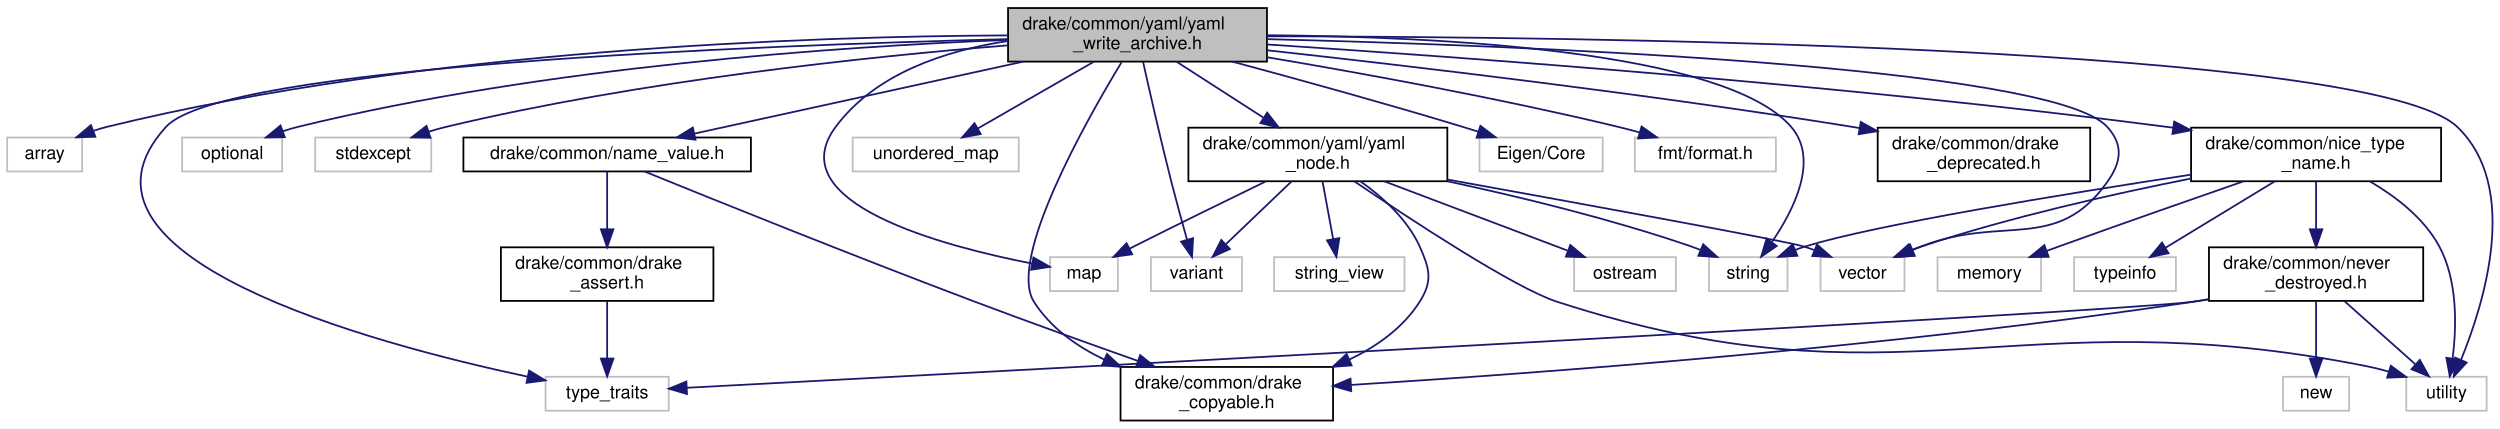
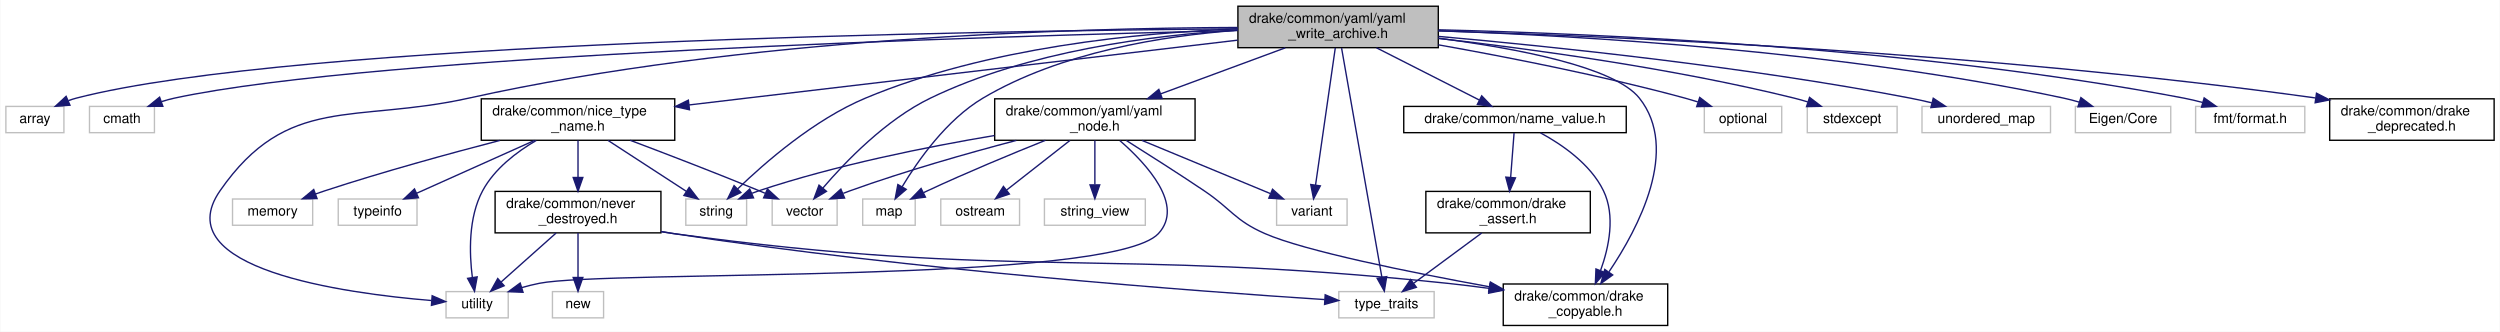
- <svg xmlns="http://www.w3.org/2000/svg" xmlns:xlink="http://www.w3.org/1999/xlink" width="1400pt" height="240pt" viewBox="0.00 0.00 1399.99 240.00">
+ <svg xmlns="http://www.w3.org/2000/svg" xmlns:xlink="http://www.w3.org/1999/xlink" width="1809pt" height="240pt" viewBox="0.00 0.00 1808.50 240.00">
  <g id="graph0" class="graph" transform="scale(1 1) rotate(0) translate(4 236)">
-     <polygon fill="white" stroke="transparent" points="-4,4 -4,-236 1395.99,-236 1395.99,4 -4,4" />
+     <polygon fill="white" stroke="transparent" points="-4,4 -4,-236 1804.5,-236 1804.5,4 -4,4" />
    <g id="node1" class="node">
      <g id="a_node1">
        <a xlink:title=" ">
-           <polygon fill="#bfbfbf" stroke="black" points="560.5,-201.5 560.5,-231.5 705.5,-231.5 705.5,-201.5 560.5,-201.5" />
-           <text text-anchor="start" x="568.5" y="-219.5" font-family="Helvetica,sans-Serif" font-size="10.00">drake/common/yaml/yaml</text>
-           <text text-anchor="middle" x="633" y="-208.5" font-family="Helvetica,sans-Serif" font-size="10.00">_write_archive.h</text>
+           <polygon fill="#bfbfbf" stroke="black" points="891.5,-201.5 891.5,-231.5 1036.5,-231.5 1036.5,-201.5 891.5,-201.5" />
+           <text text-anchor="start" x="899.5" y="-219.5" font-family="Helvetica,sans-Serif" font-size="10.00">drake/common/yaml/yaml</text>
+           <text text-anchor="middle" x="964" y="-208.5" font-family="Helvetica,sans-Serif" font-size="10.00">_write_archive.h</text>
        </a>
      </g>
    </g>
    <g id="node2" class="node">
      <g id="a_node2">
        <a xlink:title=" ">
          <polygon fill="white" stroke="#bfbfbf" points="0,-140 0,-159 42,-159 42,-140 0,-140" />
          <text text-anchor="middle" x="21" y="-147" font-family="Helvetica,sans-Serif" font-size="10.00">array</text>
        </a>
      </g>
    </g>
    <g id="edge1" class="edge">
-       <path fill="none" stroke="midnightblue" d="M560.34,-216.18C449.81,-215.66 233.52,-208.45 56,-165 53.48,-164.38 50.91,-163.62 48.37,-162.75" />
-       <polygon fill="midnightblue" stroke="midnightblue" points="49.4,-159.4 38.81,-159.11 46.91,-165.94 49.4,-159.4" />
+       <path fill="none" stroke="midnightblue" d="M891.24,-215.15C704.03,-213.67 209.32,-205.89 51,-165 49.07,-164.5 47.11,-163.87 45.17,-163.16" />
+       <polygon fill="midnightblue" stroke="midnightblue" points="46.38,-159.87 35.82,-159.09 43.59,-166.29 46.38,-159.87" />
    </g>
    <g id="node3" class="node">
      <g id="a_node3">
        <a xlink:title=" ">
-           <polygon fill="white" stroke="#bfbfbf" points="584,-73 584,-92 622,-92 622,-73 584,-73" />
-           <text text-anchor="middle" x="603" y="-80" font-family="Helvetica,sans-Serif" font-size="10.00">map</text>
+           <polygon fill="white" stroke="#bfbfbf" points="60.5,-140 60.5,-159 107.5,-159 107.5,-140 60.5,-140" />
+           <text text-anchor="middle" x="84" y="-147" font-family="Helvetica,sans-Serif" font-size="10.00">cmath</text>
        </a>
      </g>
    </g>
    <g id="edge2" class="edge">
-       <path fill="none" stroke="midnightblue" d="M560.47,-213.04C525.42,-207.73 486.23,-194.84 464,-165 432.17,-122.27 524.63,-98.01 574.07,-88.39" />
-       <polygon fill="midnightblue" stroke="midnightblue" points="574.72,-91.83 583.9,-86.56 573.43,-84.95 574.72,-91.83" />
+       <path fill="none" stroke="midnightblue" d="M891.32,-213.97C714.9,-209.82 267.84,-196.42 122,-165 118.92,-164.34 115.77,-163.47 112.65,-162.48" />
+       <polygon fill="midnightblue" stroke="midnightblue" points="113.58,-159.09 102.99,-159.04 111.24,-165.69 113.58,-159.09" />
    </g>
    <g id="node4" class="node">
      <g id="a_node4">
        <a xlink:title=" ">
-           <polygon fill="white" stroke="#bfbfbf" points="98,-140 98,-159 154,-159 154,-140 98,-140" />
-           <text text-anchor="middle" x="126" y="-147" font-family="Helvetica,sans-Serif" font-size="10.00">optional</text>
+           <polygon fill="white" stroke="#bfbfbf" points="620,-73 620,-92 658,-92 658,-73 620,-73" />
+           <text text-anchor="middle" x="639" y="-80" font-family="Helvetica,sans-Serif" font-size="10.00">map</text>
        </a>
      </g>
    </g>
    <g id="edge3" class="edge">
-       <path fill="none" stroke="midnightblue" d="M560.31,-213.67C467.06,-209.97 300.9,-198.78 163,-165 160.17,-164.31 157.27,-163.45 154.4,-162.5" />
-       <polygon fill="midnightblue" stroke="midnightblue" points="155.48,-159.17 144.89,-159.02 153.08,-165.74 155.48,-159.17" />
+       <path fill="none" stroke="midnightblue" d="M891.25,-214.08C837.1,-210.09 763.14,-198.25 707,-165 680.67,-149.41 659.89,-119.75 648.53,-100.84" />
+       <polygon fill="midnightblue" stroke="midnightblue" points="651.5,-98.98 643.48,-92.06 645.44,-102.47 651.5,-98.98" />
    </g>
    <g id="node5" class="node">
      <g id="a_node5">
        <a xlink:title=" ">
-           <polygon fill="white" stroke="#bfbfbf" points="172.5,-140 172.5,-159 237.5,-159 237.5,-140 172.5,-140" />
-           <text text-anchor="middle" x="205" y="-147" font-family="Helvetica,sans-Serif" font-size="10.00">stdexcept</text>
+           <polygon fill="white" stroke="#bfbfbf" points="1229,-140 1229,-159 1285,-159 1285,-140 1229,-140" />
+           <text text-anchor="middle" x="1257" y="-147" font-family="Helvetica,sans-Serif" font-size="10.00">optional</text>
        </a>
      </g>
    </g>
    <g id="edge4" class="edge">
-       <path fill="none" stroke="midnightblue" d="M560.49,-210.61C482.11,-204.27 353.91,-190.82 246,-165 242.77,-164.23 239.44,-163.29 236.14,-162.27" />
-       <polygon fill="midnightblue" stroke="midnightblue" points="237.04,-158.88 226.45,-159.04 234.83,-165.52 237.04,-158.88" />
+       <path fill="none" stroke="midnightblue" d="M1036.55,-203.56C1087,-194.61 1155.59,-181.15 1215,-165 1218.03,-164.18 1221.16,-163.25 1224.27,-162.27" />
+       <polygon fill="midnightblue" stroke="midnightblue" points="1225.67,-165.5 1234.07,-159.04 1223.47,-158.85 1225.67,-165.5" />
    </g>
    <g id="node6" class="node">
      <g id="a_node6">
        <a xlink:title=" ">
-           <polygon fill="white" stroke="#bfbfbf" points="953,-73 953,-92 997,-92 997,-73 953,-73" />
-           <text text-anchor="middle" x="975" y="-80" font-family="Helvetica,sans-Serif" font-size="10.00">string</text>
+           <polygon fill="white" stroke="#bfbfbf" points="1303.5,-140 1303.5,-159 1368.5,-159 1368.5,-140 1303.5,-140" />
+           <text text-anchor="middle" x="1336" y="-147" font-family="Helvetica,sans-Serif" font-size="10.00">stdexcept</text>
        </a>
      </g>
    </g>
    <g id="edge5" class="edge">
-       <path fill="none" stroke="midnightblue" d="M705.8,-216.26C801.47,-215.53 961.76,-207.74 999,-165 1014.84,-146.82 1000.66,-118.62 988.34,-100.61" />
-       <polygon fill="midnightblue" stroke="midnightblue" points="990.96,-98.25 982.24,-92.23 985.3,-102.38 990.96,-98.25" />
+       <path fill="none" stroke="midnightblue" d="M1036.52,-208.22C1103.88,-200.56 1206.64,-186.58 1294,-165 1297.22,-164.2 1300.54,-163.27 1303.84,-162.26" />
+       <polygon fill="midnightblue" stroke="midnightblue" points="1305.14,-165.52 1313.56,-159.09 1302.96,-158.86 1305.14,-165.52" />
    </g>
    <g id="node7" class="node">
      <g id="a_node7">
        <a xlink:title=" ">
-           <polygon fill="white" stroke="#bfbfbf" points="301.5,-6 301.5,-25 370.5,-25 370.5,-6 301.5,-6" />
-           <text text-anchor="middle" x="336" y="-13" font-family="Helvetica,sans-Serif" font-size="10.00">type_traits</text>
+           <polygon fill="white" stroke="#bfbfbf" points="492,-73 492,-92 536,-92 536,-73 492,-73" />
+           <text text-anchor="middle" x="514" y="-80" font-family="Helvetica,sans-Serif" font-size="10.00">string</text>
        </a>
      </g>
    </g>
    <g id="edge6" class="edge">
-       <path fill="none" stroke="midnightblue" d="M560.36,-214.09C419.48,-210.59 120.15,-199.17 89,-165 22.78,-92.35 203.69,-43.74 291.4,-25.07" />
-       <polygon fill="midnightblue" stroke="midnightblue" points="292.29,-28.46 301.36,-22.99 290.86,-21.61 292.29,-28.46" />
+       <path fill="none" stroke="midnightblue" d="M891.48,-215.11C820.29,-212.38 709.89,-201.8 622,-165 584.87,-149.45 549.05,-118.19 529.43,-99.23" />
+       <polygon fill="midnightblue" stroke="midnightblue" points="531.85,-96.7 522.28,-92.16 526.93,-101.68 531.85,-96.7" />
    </g>
    <g id="node8" class="node">
      <g id="a_node8">
        <a xlink:title=" ">
-           <polygon fill="white" stroke="#bfbfbf" points="473.5,-140 473.5,-159 566.5,-159 566.5,-140 473.5,-140" />
-           <text text-anchor="middle" x="520" y="-147" font-family="Helvetica,sans-Serif" font-size="10.00">unordered_map</text>
+           <polygon fill="white" stroke="#bfbfbf" points="964.5,-6 964.5,-25 1033.5,-25 1033.5,-6 964.5,-6" />
+           <text text-anchor="middle" x="999" y="-13" font-family="Helvetica,sans-Serif" font-size="10.00">type_traits</text>
        </a>
      </g>
    </g>
    <g id="edge7" class="edge">
-       <path fill="none" stroke="midnightblue" d="M608.48,-201.4C589.27,-190.34 562.7,-175.06 543.7,-164.13" />
-       <polygon fill="midnightblue" stroke="midnightblue" points="545.2,-160.96 534.79,-159.01 541.71,-167.03 545.2,-160.96" />
+       <path fill="none" stroke="midnightblue" d="M966.52,-201.19C972.72,-165.91 988.75,-74.78 995.7,-35.25" />
+       <polygon fill="midnightblue" stroke="midnightblue" points="999.16,-35.82 997.44,-25.36 992.26,-34.6 999.16,-35.82" />
    </g>
    <g id="node9" class="node">
      <g id="a_node9">
        <a xlink:title=" ">
-           <polygon fill="white" stroke="#bfbfbf" points="1343.5,-6 1343.5,-25 1388.5,-25 1388.5,-6 1343.5,-6" />
-           <text text-anchor="middle" x="1366" y="-13" font-family="Helvetica,sans-Serif" font-size="10.00">utility</text>
+           <polygon fill="white" stroke="#bfbfbf" points="1386.5,-140 1386.5,-159 1479.5,-159 1479.5,-140 1386.5,-140" />
+           <text text-anchor="middle" x="1433" y="-147" font-family="Helvetica,sans-Serif" font-size="10.00">unordered_map</text>
        </a>
      </g>
    </g>
    <g id="edge8" class="edge">
-       <path fill="none" stroke="midnightblue" d="M705.55,-215.69C882.34,-215.44 1324.41,-210.24 1372,-165 1407.45,-131.3 1387.11,-66.08 1374.16,-34.5" />
-       <polygon fill="midnightblue" stroke="midnightblue" points="1377.32,-32.98 1370.15,-25.18 1370.89,-35.74 1377.32,-32.98" />
+       <path fill="none" stroke="midnightblue" d="M1036.64,-209.66C1119.67,-202.29 1259.42,-187.75 1378,-165 1383.08,-164.02 1388.39,-162.84 1393.61,-161.58" />
+       <polygon fill="midnightblue" stroke="midnightblue" points="1394.65,-164.92 1403.48,-159.07 1392.93,-158.14 1394.65,-164.92" />
    </g>
    <g id="node10" class="node">
      <g id="a_node10">
        <a xlink:title=" ">
-           <polygon fill="white" stroke="#bfbfbf" points="640.5,-73 640.5,-92 691.5,-92 691.5,-73 640.5,-73" />
-           <text text-anchor="middle" x="666" y="-80" font-family="Helvetica,sans-Serif" font-size="10.00">variant</text>
+           <polygon fill="white" stroke="#bfbfbf" points="318.5,-6 318.5,-25 363.5,-25 363.5,-6 318.5,-6" />
+           <text text-anchor="middle" x="341" y="-13" font-family="Helvetica,sans-Serif" font-size="10.00">utility</text>
        </a>
      </g>
    </g>
    <g id="edge9" class="edge">
-       <path fill="none" stroke="midnightblue" d="M636.12,-201.32C639.75,-185.03 646,-157.51 652,-134 654.74,-123.24 658.05,-111.26 660.77,-101.67" />
-       <polygon fill="midnightblue" stroke="midnightblue" points="664.13,-102.63 663.51,-92.05 657.4,-100.7 664.13,-102.63" />
+       <path fill="none" stroke="midnightblue" d="M891.35,-216.13C773.24,-215.71 532.87,-208.88 335,-165 251.66,-146.52 203.71,-168.1 155,-98 115.73,-41.48 244.5,-23.77 307.87,-18.54" />
+       <polygon fill="midnightblue" stroke="midnightblue" points="308.46,-22.01 318.17,-17.76 307.93,-15.03 308.46,-22.01" />
    </g>
    <g id="node11" class="node">
      <g id="a_node11">
        <a xlink:title=" ">
-           <polygon fill="white" stroke="#bfbfbf" points="1015.5,-73 1015.5,-92 1062.5,-92 1062.5,-73 1015.5,-73" />
-           <text text-anchor="middle" x="1039" y="-80" font-family="Helvetica,sans-Serif" font-size="10.00">vector</text>
+           <polygon fill="white" stroke="#bfbfbf" points="919.5,-73 919.5,-92 970.5,-92 970.5,-73 919.5,-73" />
+           <text text-anchor="middle" x="945" y="-80" font-family="Helvetica,sans-Serif" font-size="10.00">variant</text>
        </a>
      </g>
    </g>
    <g id="edge10" class="edge">
-       <path fill="none" stroke="midnightblue" d="M705.5,-214.08C846.13,-210.56 1144.91,-199.11 1176,-165 1185.28,-154.82 1183.99,-145.22 1176,-134 1147.63,-94.16 1117.54,-115.85 1072,-98 1070.4,-97.37 1068.76,-96.71 1067.11,-96.03" />
-       <polygon fill="midnightblue" stroke="midnightblue" points="1068.31,-92.74 1057.74,-92.05 1065.57,-99.18 1068.31,-92.74" />
+       <path fill="none" stroke="midnightblue" d="M961.97,-201.37C958.52,-177.4 951.51,-128.75 947.67,-102.06" />
+       <polygon fill="midnightblue" stroke="midnightblue" points="951.13,-101.5 946.24,-92.1 944.2,-102.49 951.13,-101.5" />
    </g>
    <g id="node12" class="node">
      <g id="a_node12">
        <a xlink:title=" ">
-           <polygon fill="white" stroke="#bfbfbf" points="824.5,-140 824.5,-159 893.5,-159 893.5,-140 824.5,-140" />
-           <text text-anchor="middle" x="859" y="-147" font-family="Helvetica,sans-Serif" font-size="10.00">Eigen/Core</text>
+           <polygon fill="white" stroke="#bfbfbf" points="554.5,-73 554.5,-92 601.5,-92 601.5,-73 554.5,-73" />
+           <text text-anchor="middle" x="578" y="-80" font-family="Helvetica,sans-Serif" font-size="10.00">vector</text>
        </a>
      </g>
    </g>
    <g id="edge11" class="edge">
-       <path fill="none" stroke="midnightblue" d="M686.15,-201.47C722.55,-191.68 771.85,-178.09 815,-165 817.91,-164.12 820.92,-163.18 823.93,-162.22" />
-       <polygon fill="midnightblue" stroke="midnightblue" points="825.03,-165.55 833.47,-159.14 822.88,-158.88 825.03,-165.55" />
+       <path fill="none" stroke="midnightblue" d="M891.48,-214.2C829.59,-210.56 739.65,-199.12 669,-165 636.71,-149.4 607.37,-118.85 591.17,-99.91" />
+       <polygon fill="midnightblue" stroke="midnightblue" points="593.78,-97.56 584.69,-92.11 588.4,-102.04 593.78,-97.56" />
    </g>
    <g id="node13" class="node">
      <g id="a_node13">
        <a xlink:title=" ">
-           <polygon fill="white" stroke="#bfbfbf" points="911.5,-140 911.5,-159 990.5,-159 990.5,-140 911.5,-140" />
-           <text text-anchor="middle" x="951" y="-147" font-family="Helvetica,sans-Serif" font-size="10.00">fmt/format.h</text>
+           <polygon fill="white" stroke="#bfbfbf" points="1497.5,-140 1497.5,-159 1566.5,-159 1566.5,-140 1497.5,-140" />
+           <text text-anchor="middle" x="1532" y="-147" font-family="Helvetica,sans-Serif" font-size="10.00">Eigen/Core</text>
        </a>
      </g>
    </g>
    <g id="edge12" class="edge">
-       <path fill="none" stroke="midnightblue" d="M705.64,-203.93C760.02,-194.77 836.06,-180.9 902,-165 905.91,-164.06 909.98,-162.99 914.02,-161.88" />
-       <polygon fill="midnightblue" stroke="midnightblue" points="915.27,-165.16 923.92,-159.05 913.34,-158.43 915.27,-165.16" />
+       <path fill="none" stroke="midnightblue" d="M1036.55,-213.76C1138.59,-210.14 1329.84,-199.02 1489,-165 1492.68,-164.21 1496.49,-163.21 1500.25,-162.11" />
+       <polygon fill="midnightblue" stroke="midnightblue" points="1501.49,-165.39 1509.95,-159.01 1499.36,-158.72 1501.49,-165.39" />
    </g>
    <g id="node14" class="node">
      <g id="a_node14">
-         <a xlink:href="drake__copyable_8h.html" target="_top" xlink:title="Provides careful macros to selectively enable or disable the special member functions for copy-constr...">
-           <polygon fill="white" stroke="black" points="623.5,-0.5 623.5,-30.5 742.5,-30.5 742.5,-0.5 623.5,-0.5" />
-           <text text-anchor="start" x="631.5" y="-18.5" font-family="Helvetica,sans-Serif" font-size="10.00">drake/common/drake</text>
-           <text text-anchor="middle" x="683" y="-7.5" font-family="Helvetica,sans-Serif" font-size="10.00">_copyable.h</text>
+         <a xlink:title=" ">
+           <polygon fill="white" stroke="#bfbfbf" points="1584.5,-140 1584.5,-159 1663.5,-159 1663.5,-140 1584.5,-140" />
+           <text text-anchor="middle" x="1624" y="-147" font-family="Helvetica,sans-Serif" font-size="10.00">fmt/format.h</text>
        </a>
      </g>
    </g>
    <g id="edge13" class="edge">
-       <path fill="none" stroke="midnightblue" d="M624.05,-201.13C604.34,-168.63 560.07,-90.47 575,-67 584.24,-52.48 598.88,-42.06 614.43,-34.61" />
-       <polygon fill="midnightblue" stroke="midnightblue" points="615.91,-37.79 623.66,-30.56 613.1,-31.38 615.91,-37.79" />
+       <path fill="none" stroke="midnightblue" d="M1036.74,-214.44C1152.07,-211.67 1383.55,-201.58 1576,-165 1580.45,-164.15 1585.07,-163.05 1589.62,-161.84" />
+       <polygon fill="midnightblue" stroke="midnightblue" points="1590.69,-165.17 1599.34,-159.04 1588.76,-158.44 1590.69,-165.17" />
    </g>
    <g id="node15" class="node">
      <g id="a_node15">
-         <a xlink:href="drake__deprecated_8h.html" target="_top" xlink:title="Provides a portable macro for use in generating compile-time warnings for use of code that is permitt...">
-           <polygon fill="white" stroke="black" points="1047.5,-134.5 1047.5,-164.5 1166.5,-164.5 1166.5,-134.5 1047.5,-134.5" />
-           <text text-anchor="start" x="1055.5" y="-152.5" font-family="Helvetica,sans-Serif" font-size="10.00">drake/common/drake</text>
-           <text text-anchor="middle" x="1107" y="-141.5" font-family="Helvetica,sans-Serif" font-size="10.00">_deprecated.h</text>
+         <a xlink:href="drake__copyable_8h.html" target="_top" xlink:title="Provides careful macros to selectively enable or disable the special member functions for copy-constr...">
+           <polygon fill="white" stroke="black" points="1083.5,-0.5 1083.5,-30.5 1202.5,-30.5 1202.5,-0.5 1083.5,-0.5" />
+           <text text-anchor="start" x="1091.5" y="-18.5" font-family="Helvetica,sans-Serif" font-size="10.00">drake/common/drake</text>
+           <text text-anchor="middle" x="1143" y="-7.5" font-family="Helvetica,sans-Serif" font-size="10.00">_copyable.h</text>
        </a>
      </g>
    </g>
    <g id="edge14" class="edge">
-       <path fill="none" stroke="midnightblue" d="M705.84,-207.81C786.17,-198.98 919.15,-183.32 1033,-165 1034.45,-164.77 1035.92,-164.52 1037.4,-164.28" />
-       <polygon fill="midnightblue" stroke="midnightblue" points="1038.03,-167.72 1047.29,-162.56 1036.84,-160.82 1038.03,-167.72" />
+       <path fill="none" stroke="midnightblue" d="M1036.7,-208.32C1092.86,-201.09 1163.96,-187.7 1182,-165 1211.44,-127.97 1181.31,-70.91 1160.06,-39.39" />
+       <polygon fill="midnightblue" stroke="midnightblue" points="1162.69,-37.04 1154.1,-30.85 1156.95,-41.05 1162.69,-37.04" />
    </g>
    <g id="node16" class="node">
      <g id="a_node16">
+         <a xlink:href="drake__deprecated_8h.html" target="_top" xlink:title="Provides a portable macro for use in generating compile-time warnings for use of code that is permitt...">
+           <polygon fill="white" stroke="black" points="1681.5,-134.5 1681.5,-164.5 1800.5,-164.5 1800.5,-134.5 1681.5,-134.5" />
+           <text text-anchor="start" x="1689.5" y="-152.5" font-family="Helvetica,sans-Serif" font-size="10.00">drake/common/drake</text>
+           <text text-anchor="middle" x="1741" y="-141.5" font-family="Helvetica,sans-Serif" font-size="10.00">_deprecated.h</text>
+         </a>
+       </g>
+     </g>
+     <g id="edge15" class="edge">
+       <path fill="none" stroke="midnightblue" d="M1036.56,-213.66C1163.49,-209.71 1434.11,-198.04 1671.19,-165.13" />
+       <polygon fill="midnightblue" stroke="midnightblue" points="1671.96,-168.56 1681.38,-163.7 1670.99,-161.63 1671.96,-168.56" />
+     </g>
+     <g id="node17" class="node">
+       <g id="a_node17">
        <a xlink:href="name__value_8h.html" target="_top" xlink:title=" ">
-           <polygon fill="white" stroke="black" points="255.5,-140 255.5,-159 416.5,-159 416.5,-140 255.5,-140" />
-           <text text-anchor="middle" x="336" y="-147" font-family="Helvetica,sans-Serif" font-size="10.00">drake/common/name_value.h</text>
-         </a>
-       </g>
-     </g>
-     <g id="edge15" class="edge">
-       <path fill="none" stroke="midnightblue" d="M568.92,-201.48C513.72,-189.4 435.22,-172.21 384.94,-161.21" />
-       <polygon fill="midnightblue" stroke="midnightblue" points="385.49,-157.75 374.97,-159.03 383.99,-164.59 385.49,-157.75" />
+           <polygon fill="white" stroke="black" points="1011.5,-140 1011.5,-159 1172.5,-159 1172.5,-140 1011.5,-140" />
+           <text text-anchor="middle" x="1092" y="-147" font-family="Helvetica,sans-Serif" font-size="10.00">drake/common/name_value.h</text>
+         </a>
+       </g>
+     </g>
+     <g id="edge16" class="edge">
+       <path fill="none" stroke="midnightblue" d="M991.77,-201.4C1013.94,-190.14 1044.74,-174.5 1066.33,-163.54" />
+       <polygon fill="midnightblue" stroke="midnightblue" points="1067.92,-166.66 1075.25,-159.01 1064.75,-160.41 1067.92,-166.66" />
+     </g>
+     <g id="node19" class="node">
+       <g id="a_node19">
+         <a xlink:href="nice__type__name_8h.html" target="_top" xlink:title=" ">
+           <polygon fill="white" stroke="black" points="344,-134.5 344,-164.5 484,-164.5 484,-134.5 344,-134.5" />
+           <text text-anchor="start" x="352" y="-152.5" font-family="Helvetica,sans-Serif" font-size="10.00">drake/common/nice_type</text>
+           <text text-anchor="middle" x="414" y="-141.5" font-family="Helvetica,sans-Serif" font-size="10.00">_name.h</text>
+         </a>
+       </g>
+     </g>
+     <g id="edge20" class="edge">
+       <path fill="none" stroke="midnightblue" d="M891.3,-206.94C806.14,-196.91 660.83,-179.78 536,-165 522.53,-163.41 508.23,-161.71 494.34,-160.06" />
+       <polygon fill="midnightblue" stroke="midnightblue" points="494.66,-156.57 484.32,-158.87 493.84,-163.52 494.66,-156.57" />
+     </g>
+     <g id="node24" class="node">
+       <g id="a_node24">
+         <a xlink:href="yaml__node_8h.html" target="_top" xlink:title=" ">
+           <polygon fill="white" stroke="black" points="715.5,-134.5 715.5,-164.5 860.5,-164.5 860.5,-134.5 715.5,-134.5" />
+           <text text-anchor="start" x="723.5" y="-152.5" font-family="Helvetica,sans-Serif" font-size="10.00">drake/common/yaml/yaml</text>
+           <text text-anchor="middle" x="788" y="-141.5" font-family="Helvetica,sans-Serif" font-size="10.00">_node.h</text>
+         </a>
+       </g>
+     </g>
+     <g id="edge31" class="edge">
+       <path fill="none" stroke="midnightblue" d="M925.81,-201.4C899.4,-191.64 864.07,-178.59 835.8,-168.15" />
+       <polygon fill="midnightblue" stroke="midnightblue" points="836.71,-164.76 826.11,-164.58 834.28,-171.32 836.71,-164.76" />
+     </g>
+     <g id="edge19" class="edge">
+       <path fill="none" stroke="midnightblue" d="M1110.46,-139.85C1125.81,-131.53 1146.62,-117.36 1156,-98 1164.75,-79.96 1160.04,-57.28 1153.98,-40.43" />
+       <polygon fill="midnightblue" stroke="midnightblue" points="1157.1,-38.79 1150.14,-30.79 1150.59,-41.38 1157.1,-38.79" />
    </g>
    <g id="node18" class="node">
      <g id="a_node18">
-         <a xlink:href="nice__type__name_8h.html" target="_top" xlink:title=" ">
-           <polygon fill="white" stroke="black" points="1223,-134.5 1223,-164.5 1363,-164.5 1363,-134.5 1223,-134.5" />
-           <text text-anchor="start" x="1231" y="-152.5" font-family="Helvetica,sans-Serif" font-size="10.00">drake/common/nice_type</text>
-           <text text-anchor="middle" x="1293" y="-141.5" font-family="Helvetica,sans-Serif" font-size="10.00">_name.h</text>
-         </a>
-       </g>
-     </g>
-     <g id="edge19" class="edge">
-       <path fill="none" stroke="midnightblue" d="M705.95,-211.06C815.49,-203.96 1028.82,-188.41 1209,-165 1210.28,-164.83 1211.57,-164.66 1212.87,-164.49" />
-       <polygon fill="midnightblue" stroke="midnightblue" points="1213.54,-167.93 1222.94,-163.04 1212.54,-161 1213.54,-167.93" />
+         <a xlink:href="drake__assert_8h.html" target="_top" xlink:title="Provides Drake's assertion implementation.">
+           <polygon fill="white" stroke="black" points="1027.5,-67.5 1027.5,-97.5 1146.5,-97.5 1146.5,-67.5 1027.5,-67.5" />
+           <text text-anchor="start" x="1035.5" y="-85.5" font-family="Helvetica,sans-Serif" font-size="10.00">drake/common/drake</text>
+           <text text-anchor="middle" x="1087" y="-74.5" font-family="Helvetica,sans-Serif" font-size="10.00">_assert.h</text>
+         </a>
+       </g>
+     </g>
+     <g id="edge17" class="edge">
+       <path fill="none" stroke="midnightblue" d="M1091.33,-139.73C1090.7,-131.54 1089.72,-118.92 1088.86,-107.71" />
+       <polygon fill="midnightblue" stroke="midnightblue" points="1092.34,-107.29 1088.08,-97.59 1085.36,-107.83 1092.34,-107.29" />
+     </g>
+     <g id="edge18" class="edge">
+       <path fill="none" stroke="midnightblue" d="M1067.91,-67.4C1053.42,-56.7 1033.57,-42.03 1018.89,-31.19" />
+       <polygon fill="midnightblue" stroke="midnightblue" points="1020.64,-28.13 1010.52,-25.01 1016.48,-33.76 1020.64,-28.13" />
+     </g>
+     <g id="edge22" class="edge">
+       <path fill="none" stroke="midnightblue" d="M435.7,-134.4C452.47,-123.5 475.57,-108.48 492.33,-97.58" />
+       <polygon fill="midnightblue" stroke="midnightblue" points="494.44,-100.39 500.91,-92.01 490.62,-94.52 494.44,-100.39" />
+     </g>
+     <g id="edge24" class="edge">
+       <path fill="none" stroke="midnightblue" d="M383.78,-134.37C369.4,-125.96 353.52,-113.81 345,-98 334.53,-78.56 335.33,-52.58 337.55,-35.23" />
+       <polygon fill="midnightblue" stroke="midnightblue" points="341.03,-35.65 339.12,-25.23 334.11,-34.57 341.03,-35.65" />
+     </g>
+     <g id="edge25" class="edge">
+       <path fill="none" stroke="midnightblue" d="M451.73,-134.48C478.01,-124.59 513.79,-110.86 545,-98 546.41,-97.42 547.85,-96.82 549.3,-96.2" />
+       <polygon fill="midnightblue" stroke="midnightblue" points="551.07,-99.25 558.87,-92.08 548.3,-92.82 551.07,-99.25" />
+     </g>
+     <g id="node20" class="node">
+       <g id="a_node20">
+         <a xlink:title=" ">
+           <polygon fill="white" stroke="#bfbfbf" points="164,-73 164,-92 222,-92 222,-73 164,-73" />
+           <text text-anchor="middle" x="193" y="-80" font-family="Helvetica,sans-Serif" font-size="10.00">memory</text>
+         </a>
+       </g>
+     </g>
+     <g id="edge21" class="edge">
+       <path fill="none" stroke="midnightblue" d="M357.52,-134.4C321.14,-124.95 272.97,-111.76 231,-98 228.74,-97.26 226.41,-96.46 224.07,-95.63" />
+       <polygon fill="midnightblue" stroke="midnightblue" points="225.17,-92.31 214.58,-92.14 222.75,-98.88 225.17,-92.31" />
+     </g>
+     <g id="node21" class="node">
+       <g id="a_node21">
+         <a xlink:title=" ">
+           <polygon fill="white" stroke="#bfbfbf" points="240.5,-73 240.5,-92 297.5,-92 297.5,-73 240.5,-73" />
+           <text text-anchor="middle" x="269" y="-80" font-family="Helvetica,sans-Serif" font-size="10.00">typeinfo</text>
+         </a>
+       </g>
+     </g>
+     <g id="edge23" class="edge">
+       <path fill="none" stroke="midnightblue" d="M382.54,-134.4C357.1,-122.99 321.6,-107.08 297.1,-96.1" />
+       <polygon fill="midnightblue" stroke="midnightblue" points="298.53,-92.9 287.98,-92.01 295.67,-99.29 298.53,-92.9" />
+     </g>
+     <g id="node22" class="node">
+       <g id="a_node22">
+         <a xlink:href="never__destroyed_8h.html" target="_top" xlink:title=" ">
+           <polygon fill="white" stroke="black" points="354,-67.5 354,-97.5 474,-97.5 474,-67.5 354,-67.5" />
+           <text text-anchor="start" x="362" y="-85.5" font-family="Helvetica,sans-Serif" font-size="10.00">drake/common/never</text>
+           <text text-anchor="middle" x="414" y="-74.5" font-family="Helvetica,sans-Serif" font-size="10.00">_destroyed.h</text>
+         </a>
+       </g>
+     </g>
+     <g id="edge26" class="edge">
+       <path fill="none" stroke="midnightblue" d="M414,-134.4C414,-126.64 414,-116.81 414,-107.86" />
+       <polygon fill="midnightblue" stroke="midnightblue" points="417.5,-107.58 414,-97.58 410.5,-107.58 417.5,-107.58" />
+     </g>
+     <g id="edge28" class="edge">
+       <path fill="none" stroke="midnightblue" d="M474.14,-68.46C477.13,-67.94 480.1,-67.45 483,-67 656.3,-40.39 864.62,-25.04 954.33,-19.22" />
+       <polygon fill="midnightblue" stroke="midnightblue" points="954.66,-22.7 964.42,-18.57 954.21,-15.72 954.66,-22.7" />
+     </g>
+     <g id="edge29" class="edge">
+       <path fill="none" stroke="midnightblue" d="M398.16,-67.4C386.44,-56.96 370.48,-42.75 358.41,-32" />
+       <polygon fill="midnightblue" stroke="midnightblue" points="360.56,-29.23 350.76,-25.19 355.91,-34.46 360.56,-29.23" />
+     </g>
+     <g id="edge30" class="edge">
+       <path fill="none" stroke="midnightblue" d="M474.12,-68.34C477.12,-67.85 480.09,-67.4 483,-67 730.11,-33.27 794.95,-56.92 1043,-31 1052.81,-29.97 1063.14,-28.7 1073.29,-27.33" />
+       <polygon fill="midnightblue" stroke="midnightblue" points="1073.92,-30.78 1083.34,-25.95 1072.96,-23.85 1073.92,-30.78" />
    </g>
    <g id="node23" class="node">
      <g id="a_node23">
-         <a xlink:href="yaml__node_8h.html" target="_top" xlink:title=" ">
-           <polygon fill="white" stroke="black" points="661.5,-134.5 661.5,-164.5 806.5,-164.5 806.5,-134.5 661.5,-134.5" />
-           <text text-anchor="start" x="669.5" y="-152.5" font-family="Helvetica,sans-Serif" font-size="10.00">drake/common/yaml/yaml</text>
-           <text text-anchor="middle" x="734" y="-141.5" font-family="Helvetica,sans-Serif" font-size="10.00">_node.h</text>
-         </a>
-       </g>
-     </g>
-     <g id="edge30" class="edge">
-       <path fill="none" stroke="midnightblue" d="M654.92,-201.4C669.08,-192.28 687.71,-180.29 703.33,-170.24" />
-       <polygon fill="midnightblue" stroke="midnightblue" points="705.61,-172.93 712.13,-164.58 701.82,-167.05 705.61,-172.93" />
-     </g>
-     <g id="edge18" class="edge">
-       <path fill="none" stroke="midnightblue" d="M356.97,-139.94C394.11,-124.84 473.98,-92.63 542,-67 572.12,-55.65 606.08,-43.47 633.13,-33.91" />
-       <polygon fill="midnightblue" stroke="midnightblue" points="634.49,-37.14 642.76,-30.52 632.16,-30.54 634.49,-37.14" />
-     </g>
-     <g id="node17" class="node">
-       <g id="a_node17">
-         <a xlink:href="drake__assert_8h.html" target="_top" xlink:title="Provides Drake's assertion implementation.">
-           <polygon fill="white" stroke="black" points="276.5,-67.5 276.5,-97.5 395.5,-97.5 395.5,-67.5 276.5,-67.5" />
-           <text text-anchor="start" x="284.5" y="-85.5" font-family="Helvetica,sans-Serif" font-size="10.00">drake/common/drake</text>
-           <text text-anchor="middle" x="336" y="-74.5" font-family="Helvetica,sans-Serif" font-size="10.00">_assert.h</text>
-         </a>
-       </g>
-     </g>
-     <g id="edge16" class="edge">
-       <path fill="none" stroke="midnightblue" d="M336,-139.73C336,-131.54 336,-118.92 336,-107.71" />
-       <polygon fill="midnightblue" stroke="midnightblue" points="339.5,-107.59 336,-97.59 332.5,-107.59 339.5,-107.59" />
-     </g>
-     <g id="edge17" class="edge">
-       <path fill="none" stroke="midnightblue" d="M336,-67.4C336,-58.06 336,-45.71 336,-35.52" />
-       <polygon fill="midnightblue" stroke="midnightblue" points="339.5,-35.19 336,-25.19 332.5,-35.19 339.5,-35.19" />
-     </g>
-     <g id="edge21" class="edge">
-       <path fill="none" stroke="midnightblue" d="M1222.73,-138.16C1151.47,-127.3 1046.26,-110.15 1007,-98 1005.12,-97.42 1003.21,-96.75 1001.3,-96.03" />
-       <polygon fill="midnightblue" stroke="midnightblue" points="1002.54,-92.76 991.96,-92.14 999.84,-99.22 1002.54,-92.76" />
-     </g>
-     <g id="edge23" class="edge">
-       <path fill="none" stroke="midnightblue" d="M1323.22,-134.37C1337.6,-125.96 1353.48,-113.81 1362,-98 1372.47,-78.56 1371.67,-52.58 1369.45,-35.23" />
-       <polygon fill="midnightblue" stroke="midnightblue" points="1372.89,-34.57 1367.88,-25.23 1365.97,-35.65 1372.89,-34.57" />
-     </g>
-     <g id="edge24" class="edge">
-       <path fill="none" stroke="midnightblue" d="M1222.89,-136.01C1178.97,-127.32 1121.51,-114.37 1072,-98 1070.13,-97.38 1068.22,-96.7 1066.31,-95.97" />
-       <polygon fill="midnightblue" stroke="midnightblue" points="1067.49,-92.67 1056.91,-92.11 1064.83,-99.15 1067.49,-92.67" />
-     </g>
-     <g id="node19" class="node">
-       <g id="a_node19">
-         <a xlink:title=" ">
-           <polygon fill="white" stroke="#bfbfbf" points="1081,-73 1081,-92 1139,-92 1139,-73 1081,-73" />
-           <text text-anchor="middle" x="1110" y="-80" font-family="Helvetica,sans-Serif" font-size="10.00">memory</text>
-         </a>
-       </g>
-     </g>
-     <g id="edge20" class="edge">
-       <path fill="none" stroke="midnightblue" d="M1252.27,-134.44C1223.4,-124.42 1183.76,-110.56 1149,-98 1146.76,-97.19 1144.46,-96.35 1142.14,-95.5" />
-       <polygon fill="midnightblue" stroke="midnightblue" points="1143.25,-92.18 1132.66,-92.01 1140.83,-98.75 1143.25,-92.18" />
-     </g>
-     <g id="node20" class="node">
-       <g id="a_node20">
-         <a xlink:title=" ">
-           <polygon fill="white" stroke="#bfbfbf" points="1157.5,-73 1157.5,-92 1214.5,-92 1214.5,-73 1157.5,-73" />
-           <text text-anchor="middle" x="1186" y="-80" font-family="Helvetica,sans-Serif" font-size="10.00">typeinfo</text>
-         </a>
-       </g>
-     </g>
-     <g id="edge22" class="edge">
-       <path fill="none" stroke="midnightblue" d="M1269.78,-134.4C1251.67,-123.39 1226.66,-108.2 1208.69,-97.28" />
-       <polygon fill="midnightblue" stroke="midnightblue" points="1210.37,-94.21 1200,-92.01 1206.73,-100.19 1210.37,-94.21" />
-     </g>
-     <g id="node21" class="node">
-       <g id="a_node21">
-         <a xlink:href="never__destroyed_8h.html" target="_top" xlink:title=" ">
-           <polygon fill="white" stroke="black" points="1233,-67.5 1233,-97.5 1353,-97.5 1353,-67.5 1233,-67.5" />
-           <text text-anchor="start" x="1241" y="-85.5" font-family="Helvetica,sans-Serif" font-size="10.00">drake/common/never</text>
-           <text text-anchor="middle" x="1293" y="-74.5" font-family="Helvetica,sans-Serif" font-size="10.00">_destroyed.h</text>
-         </a>
-       </g>
-     </g>
-     <g id="edge25" class="edge">
-       <path fill="none" stroke="midnightblue" d="M1293,-134.4C1293,-126.64 1293,-116.81 1293,-107.86" />
-       <polygon fill="midnightblue" stroke="midnightblue" points="1296.5,-107.58 1293,-97.58 1289.5,-107.58 1296.5,-107.58" />
+         <a xlink:title=" ">
+           <polygon fill="white" stroke="#bfbfbf" points="395.5,-6 395.5,-25 432.5,-25 432.5,-6 395.5,-6" />
+           <text text-anchor="middle" x="414" y="-13" font-family="Helvetica,sans-Serif" font-size="10.00">new</text>
+         </a>
+       </g>
    </g>
    <g id="edge27" class="edge">
-       <path fill="none" stroke="midnightblue" d="M1232.88,-68.31C1229.88,-67.83 1226.91,-67.39 1224,-67 1181.86,-61.41 554.92,-28.06 380.65,-18.85" />
-       <polygon fill="midnightblue" stroke="midnightblue" points="380.71,-15.35 370.54,-18.32 380.35,-22.34 380.71,-15.35" />
-     </g>
-     <g id="edge28" class="edge">
-       <path fill="none" stroke="midnightblue" d="M1308.84,-67.4C1320.56,-56.96 1336.52,-42.75 1348.59,-32" />
-       <polygon fill="midnightblue" stroke="midnightblue" points="1351.09,-34.46 1356.24,-25.19 1346.44,-29.23 1351.09,-34.46" />
-     </g>
-     <g id="edge29" class="edge">
-       <path fill="none" stroke="midnightblue" d="M1232.86,-68.44C1229.87,-67.92 1226.9,-67.44 1224,-67 1055.66,-41.54 855.77,-26.88 752.5,-20.44" />
-       <polygon fill="midnightblue" stroke="midnightblue" points="752.7,-16.95 742.51,-19.83 752.27,-23.94 752.7,-16.95" />
-     </g>
-     <g id="node22" class="node">
-       <g id="a_node22">
-         <a xlink:title=" ">
-           <polygon fill="white" stroke="#bfbfbf" points="1274.5,-6 1274.5,-25 1311.5,-25 1311.5,-6 1274.5,-6" />
-           <text text-anchor="middle" x="1293" y="-13" font-family="Helvetica,sans-Serif" font-size="10.00">new</text>
-         </a>
-       </g>
-     </g>
-     <g id="edge26" class="edge">
-       <path fill="none" stroke="midnightblue" d="M1293,-67.4C1293,-58.06 1293,-45.71 1293,-35.52" />
-       <polygon fill="midnightblue" stroke="midnightblue" points="1296.5,-35.19 1293,-25.19 1289.5,-35.19 1296.5,-35.19" />
-     </g>
-     <g id="edge31" class="edge">
-       <path fill="none" stroke="midnightblue" d="M704.61,-134.3C683.96,-124.28 655.72,-110.46 631,-98 630.19,-97.59 629.36,-97.17 628.53,-96.75" />
-       <polygon fill="midnightblue" stroke="midnightblue" points="630.05,-93.6 619.55,-92.15 626.85,-99.82 630.05,-93.6" />
-     </g>
-     <g id="edge33" class="edge">
-       <path fill="none" stroke="midnightblue" d="M806.54,-134.49C847.2,-125.77 898.52,-113.3 943,-98 944.67,-97.43 946.36,-96.8 948.06,-96.14" />
-       <polygon fill="midnightblue" stroke="midnightblue" points="949.79,-99.2 957.64,-92.08 947.06,-92.76 949.79,-99.2" />
-     </g>
-     <g id="edge35" class="edge">
-       <path fill="none" stroke="midnightblue" d="M754.44,-134.44C785.69,-113.23 844.23,-74.69 868,-67 1060.16,-4.84 1122.88,-70.24 1321,-31 1325.17,-30.17 1329.49,-29.09 1333.73,-27.89" />
-       <polygon fill="midnightblue" stroke="midnightblue" points="1334.85,-31.2 1343.38,-24.92 1332.79,-24.51 1334.85,-31.2" />
+       <path fill="none" stroke="midnightblue" d="M414,-67.4C414,-58.06 414,-45.71 414,-35.52" />
+       <polygon fill="midnightblue" stroke="midnightblue" points="417.5,-35.19 414,-25.19 410.5,-35.19 417.5,-35.19" />
+     </g>
+     <g id="edge32" class="edge">
+       <path fill="none" stroke="midnightblue" d="M752.19,-134.46C727.93,-124.72 695.26,-111.19 667,-98 666.01,-97.54 665,-97.06 663.98,-96.57" />
+       <polygon fill="midnightblue" stroke="midnightblue" points="665.39,-93.36 654.88,-92.01 662.25,-99.62 665.39,-93.36" />
+     </g>
+     <g id="edge34" class="edge">
+       <path fill="none" stroke="midnightblue" d="M715.33,-137.94C666.43,-129.74 600.91,-116.6 545,-98 543.33,-97.45 541.64,-96.83 539.94,-96.16" />
+       <polygon fill="midnightblue" stroke="midnightblue" points="541.01,-92.81 530.44,-92.06 538.23,-99.24 541.01,-92.81" />
    </g>
    <g id="edge36" class="edge">
-       <path fill="none" stroke="midnightblue" d="M719.25,-134.4C708.43,-124.06 693.75,-110.02 682.54,-99.31" />
-       <polygon fill="midnightblue" stroke="midnightblue" points="684.74,-96.57 675.1,-92.19 679.91,-101.63 684.74,-96.57" />
+       <path fill="none" stroke="midnightblue" d="M806.08,-134.26C825.99,-116.92 852.84,-87.42 834,-67 800.13,-30.3 434.98,-40.72 386,-31 381.83,-30.17 377.51,-29.09 373.27,-27.88" />
+       <polygon fill="midnightblue" stroke="midnightblue" points="374.21,-24.51 363.62,-24.92 372.15,-31.2 374.21,-24.51" />
    </g>
    <g id="edge37" class="edge">
-       <path fill="none" stroke="midnightblue" d="M806.64,-135.44C883.92,-121.48 996.43,-100.95 1006,-98 1007.93,-97.41 1009.9,-96.73 1011.86,-96.01" />
-       <polygon fill="midnightblue" stroke="midnightblue" points="1013.53,-99.1 1021.47,-92.09 1010.89,-92.62 1013.53,-99.1" />
+       <path fill="none" stroke="midnightblue" d="M822.07,-134.4C849.74,-122.94 888.39,-106.94 914.92,-95.95" />
+       <polygon fill="midnightblue" stroke="midnightblue" points="916.55,-99.07 924.45,-92.01 913.87,-92.6 916.55,-99.07" />
    </g>
    <g id="edge38" class="edge">
-       <path fill="none" stroke="midnightblue" d="M757.88,-134.41C770.25,-125.66 784.16,-113.19 791,-98 796.65,-85.44 798.4,-78.62 791,-67 781.76,-52.48 767.12,-42.06 751.57,-34.61" />
-       <polygon fill="midnightblue" stroke="midnightblue" points="752.9,-31.38 742.34,-30.56 750.09,-37.79 752.9,-31.38" />
-     </g>
-     <g id="node24" class="node">
-       <g id="a_node24">
-         <a xlink:title=" ">
-           <polygon fill="white" stroke="#bfbfbf" points="877.5,-73 877.5,-92 934.5,-92 934.5,-73 877.5,-73" />
-           <text text-anchor="middle" x="906" y="-80" font-family="Helvetica,sans-Serif" font-size="10.00">ostream</text>
-         </a>
-       </g>
-     </g>
-     <g id="edge32" class="edge">
-       <path fill="none" stroke="midnightblue" d="M771.32,-134.4C801.9,-122.84 844.73,-106.66 873.82,-95.66" />
-       <polygon fill="midnightblue" stroke="midnightblue" points="875.37,-98.82 883.49,-92.01 872.9,-92.27 875.37,-98.82" />
+       <path fill="none" stroke="midnightblue" d="M731.18,-134.4C696.15,-125.18 650.53,-112.25 611,-98 609.34,-97.4 607.65,-96.76 605.95,-96.09" />
+       <polygon fill="midnightblue" stroke="midnightblue" points="606.9,-92.7 596.32,-92.08 604.2,-99.16 606.9,-92.7" />
+     </g>
+     <g id="edge39" class="edge">
+       <path fill="none" stroke="midnightblue" d="M810.65,-134.4C826.54,-124.42 848.21,-110.61 867,-98 886.86,-84.67 889.1,-76.62 911,-67 939.66,-54.41 1015.97,-38.98 1073.31,-28.52" />
+       <polygon fill="midnightblue" stroke="midnightblue" points="1074.2,-31.91 1083.42,-26.69 1072.95,-25.02 1074.2,-31.91" />
    </g>
    <g id="node25" class="node">
      <g id="a_node25">
        <a xlink:title=" ">
-           <polygon fill="white" stroke="#bfbfbf" points="709.5,-73 709.5,-92 782.5,-92 782.5,-73 709.5,-73" />
-           <text text-anchor="middle" x="746" y="-80" font-family="Helvetica,sans-Serif" font-size="10.00">string_view</text>
-         </a>
-       </g>
-     </g>
-     <g id="edge34" class="edge">
-       <path fill="none" stroke="midnightblue" d="M736.6,-134.4C738.35,-124.96 740.66,-112.45 742.55,-102.19" />
-       <polygon fill="midnightblue" stroke="midnightblue" points="746.02,-102.66 744.39,-92.19 739.14,-101.39 746.02,-102.66" />
+           <polygon fill="white" stroke="#bfbfbf" points="676.5,-73 676.5,-92 733.5,-92 733.5,-73 676.5,-73" />
+           <text text-anchor="middle" x="705" y="-80" font-family="Helvetica,sans-Serif" font-size="10.00">ostream</text>
+         </a>
+       </g>
+     </g>
+     <g id="edge33" class="edge">
+       <path fill="none" stroke="midnightblue" d="M769.99,-134.4C756.41,-123.76 737.82,-109.2 724,-98.38" />
+       <polygon fill="midnightblue" stroke="midnightblue" points="726.13,-95.6 716.1,-92.19 721.82,-101.12 726.13,-95.6" />
+     </g>
+     <g id="node26" class="node">
+       <g id="a_node26">
+         <a xlink:title=" ">
+           <polygon fill="white" stroke="#bfbfbf" points="751.5,-73 751.5,-92 824.5,-92 824.5,-73 751.5,-73" />
+           <text text-anchor="middle" x="788" y="-80" font-family="Helvetica,sans-Serif" font-size="10.00">string_view</text>
+         </a>
+       </g>
+     </g>
+     <g id="edge35" class="edge">
+       <path fill="none" stroke="midnightblue" d="M788,-134.4C788,-125.06 788,-112.71 788,-102.52" />
+       <polygon fill="midnightblue" stroke="midnightblue" points="791.5,-102.19 788,-92.19 784.5,-102.19 791.5,-102.19" />
    </g>
  </g>
</svg>
